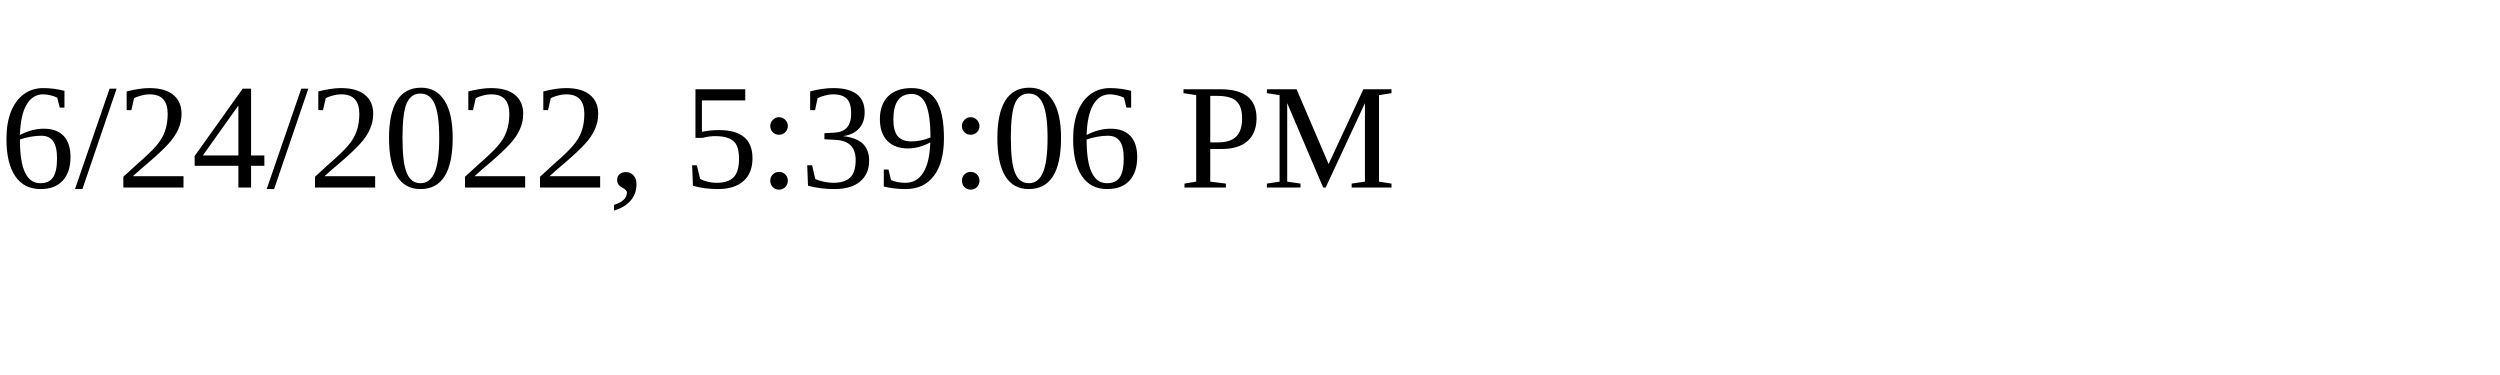
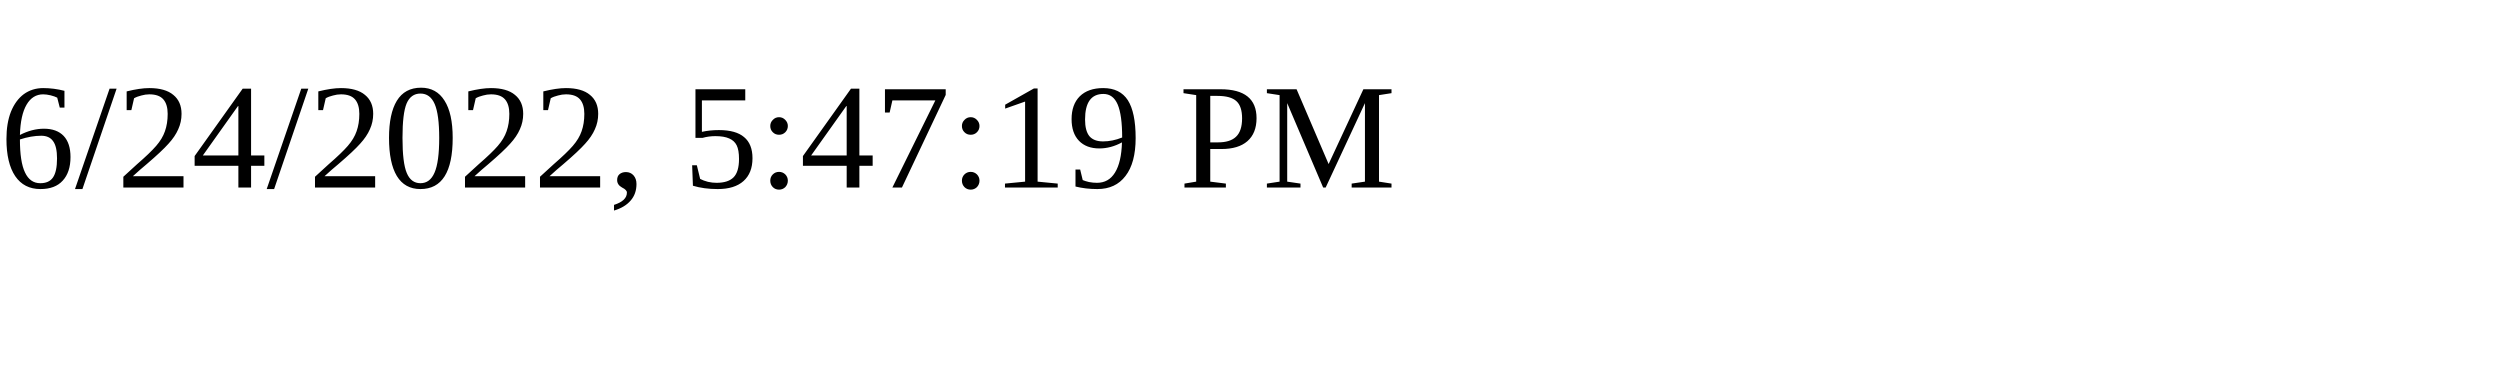
<svg xmlns="http://www.w3.org/2000/svg" height="30" width="200">
-   <text x="0" y="15">6/24/2022, 5:39:06 PM</text>
+   <text x="0" y="15">6/24/2022, 5:47:19 PM</text>
</svg>
